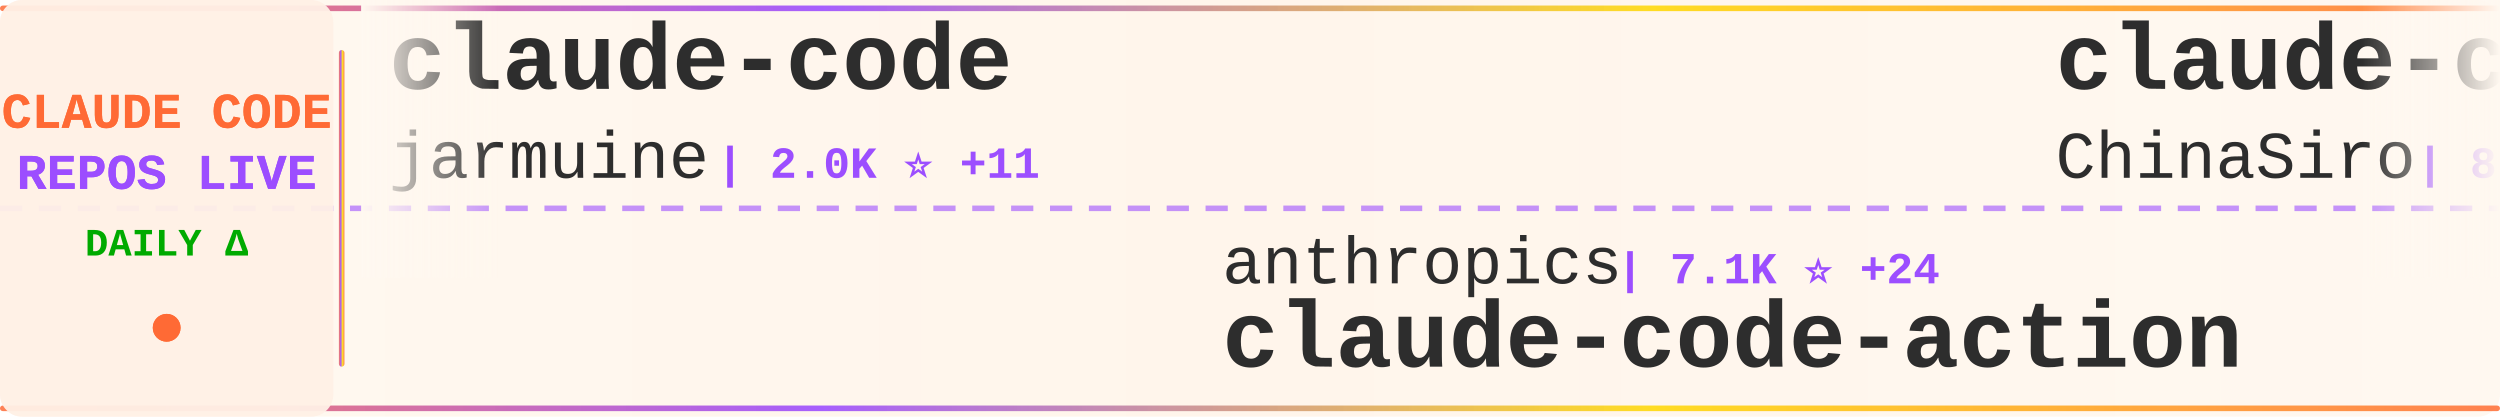
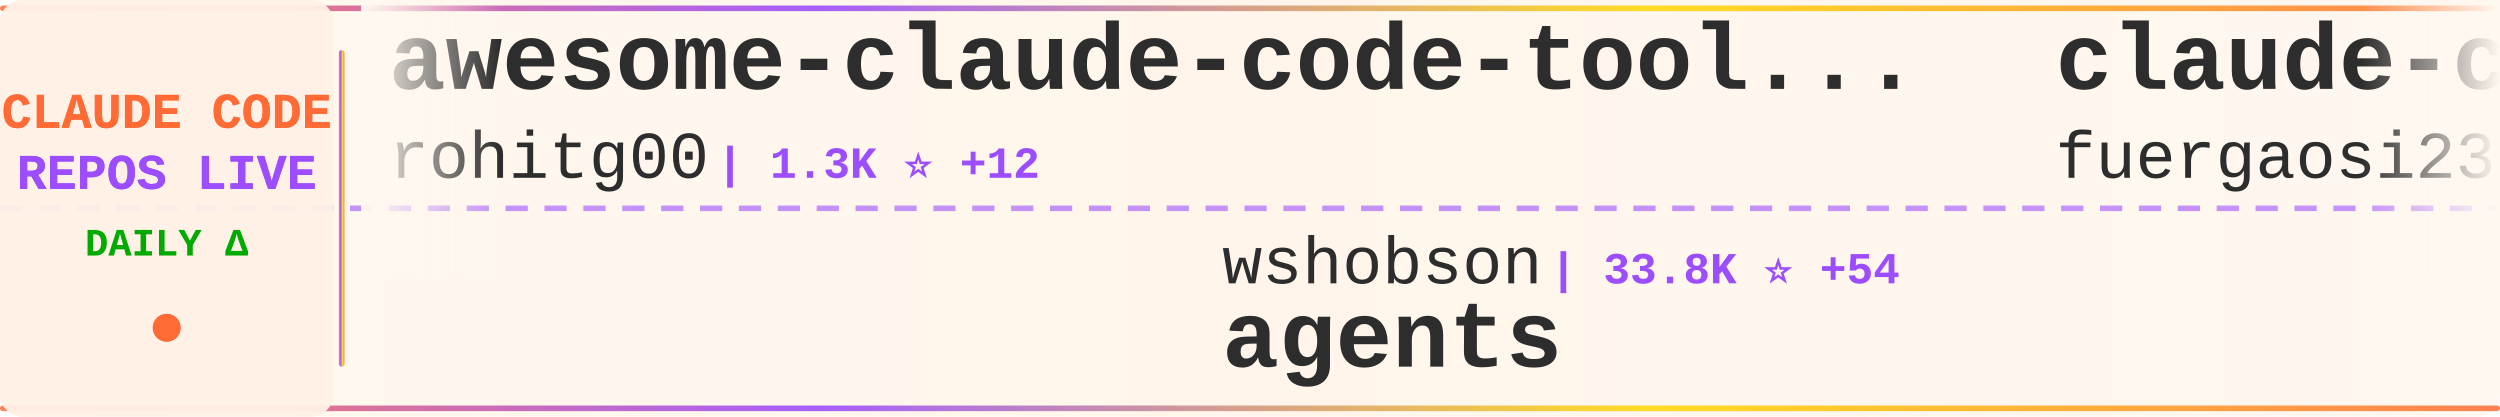
<svg xmlns="http://www.w3.org/2000/svg" width="900" height="150">
  <defs>
    <linearGradient id="tickerBg" x1="0%" y1="0%" x2="100%" y2="0%">
      <stop offset="0%" style="stop-color:#fff8f0;stop-opacity:0.98" />
      <stop offset="50%" style="stop-color:#fff5eb;stop-opacity:1" />
      <stop offset="100%" style="stop-color:#fff8f0;stop-opacity:0.98" />
    </linearGradient>
    <linearGradient id="borderGrad" x1="0%" y1="0%" x2="100%" y2="0%">
      <stop offset="0%" style="stop-color:#FF6B35;stop-opacity:0.85">
        <animate attributeName="stop-opacity" values="0.85;1;0.85" dur="2s" repeatCount="indefinite" />
      </stop>
      <stop offset="33%" style="stop-color:#9C4EFF;stop-opacity:0.9">
        <animate attributeName="stop-opacity" values="0.9;1;0.9" dur="2.2s" repeatCount="indefinite" />
      </stop>
      <stop offset="66%" style="stop-color:#FFD700;stop-opacity:0.85">
        <animate attributeName="stop-opacity" values="0.85;1;0.85" dur="1.8s" repeatCount="indefinite" />
      </stop>
      <stop offset="100%" style="stop-color:#FF6B35;stop-opacity:0.85">
        <animate attributeName="stop-opacity" values="0.85;1;0.85" dur="2s" repeatCount="indefinite" />
      </stop>
    </linearGradient>
    <filter id="textGlow">
      <feGaussianBlur stdDeviation="0.15" result="coloredBlur" />
      <feMerge>
        <feMergeNode in="coloredBlur" />
        <feMergeNode in="SourceGraphic" />
      </feMerge>
    </filter>
    <filter id="metricGlow">
      <feGaussianBlur stdDeviation="0.2" result="coloredBlur" />
      <feMerge>
        <feMergeNode in="coloredBlur" />
        <feMergeNode in="SourceGraphic" />
      </feMerge>
    </filter>
    <linearGradient id="leftFade" x1="0%" y1="0%" x2="100%" y2="0%">
      <stop offset="0%" style="stop-color:#fff8f0;stop-opacity:1" />
      <stop offset="100%" style="stop-color:#fff8f0;stop-opacity:0" />
    </linearGradient>
    <linearGradient id="rightFade" x1="0%" y1="0%" x2="100%" y2="0%">
      <stop offset="0%" style="stop-color:#fff8f0;stop-opacity:0" />
      <stop offset="100%" style="stop-color:#fff8f0;stop-opacity:1" />
    </linearGradient>
  </defs>
  <rect width="900" height="150" fill="url(#tickerBg)" rx="8" />
  <rect x="0" y="2" width="900" height="2" fill="url(#borderGrad)" rx="1" />
  <rect x="0" y="146" width="900" height="2" fill="url(#borderGrad)" rx="1" />
  <line x1="0" y1="75" x2="900" y2="75" stroke="#9C4EFF" stroke-width="2" stroke-dasharray="8 6" opacity="0.6" />
  <rect x="0" y="0" width="120" height="150" fill="#fff0e6" opacity="0.95" rx="8" />
  <text x="60" y="46" font-family="'Courier New', monospace" font-size="18" font-weight="bold" fill="#FF6B35" text-anchor="middle" filter="url(#textGlow)">
    CLAUDE CODE
  </text>
  <text x="60" y="68" font-family="'Courier New', monospace" font-size="18" font-weight="bold" fill="#9C4EFF" text-anchor="middle" filter="url(#textGlow)">
    REPOS LIVE
  </text>
  <text x="60" y="92" font-family="'Courier New', monospace" font-size="14" font-weight="bold" fill="#00aa00" text-anchor="middle">
    DAILY Δ
  </text>
  <circle cx="60" cy="118" r="5" fill="#FF6B35" filter="url(#metricGlow)">
    <animate attributeName="r" values="4;6;4" dur="1.5s" repeatCount="indefinite" />
    <animate attributeName="opacity" values="0.6;1;0.6" dur="1.5s" repeatCount="indefinite" />
  </circle>
  <rect x="122" y="18" width="2" height="114" fill="url(#borderGrad)" rx="1" />
  <clipPath id="tickerClip">
    <rect x="130" y="0" width="770" height="150" />
  </clipPath>
  <g clip-path="url(#tickerClip)">
    <g id="tickerItems">
      <animateTransform attributeName="transform" attributeType="XML" type="translate" from="0 0" to="-3000 0" dur="54s" repeatCount="indefinite" />
      <g transform="translate(0, 0)">
-         <text x="140" y="32" font-family="'Courier New', monospace" font-size="34" font-weight="bold" fill="#2d2d2d">claude-code</text>
-         <text x="140" y="64" font-family="'Courier New', monospace" font-size="24" font-weight="normal" fill="#2d2d2d" opacity="1.0">jarmuine</text>
-         <text x="258" y="64" font-family="'Courier New', monospace" font-size="16" font-weight="bold" fill="#9C4EFF"> | 2.0K ⭐ +11</text>
+         <text x="140" y="32" font-family="'Courier New', monospace" font-size="34" font-weight="bold" fill="#2d2d2d">awesome-claude-code-tool...</text>
+         <text x="140" y="64" font-family="'Courier New', monospace" font-size="24" font-weight="normal" fill="#2d2d2d" opacity="1.0">rohitg00</text>
+         <text x="258" y="64" font-family="'Courier New', monospace" font-size="16" font-weight="bold" fill="#9C4EFF"> | 1.3K ⭐ +12</text>
      </g>
      <g transform="translate(300, 0)">
-         <text x="140" y="102" font-family="'Courier New', monospace" font-size="24" font-weight="normal" fill="#2d2d2d" opacity="1.0">anthropics</text>
-         <text x="282" y="102" font-family="'Courier New', monospace" font-size="16" font-weight="bold" fill="#9C4EFF"> | 7.1K ⭐ +24</text>
-         <text x="140" y="132" font-family="'Courier New', monospace" font-size="34" font-weight="bold" fill="#2d2d2d">claude-code-action</text>
+         <text x="140" y="102" font-family="'Courier New', monospace" font-size="24" font-weight="normal" fill="#2d2d2d" opacity="1.0">wshobson</text>
+         <text x="258" y="102" font-family="'Courier New', monospace" font-size="16" font-weight="bold" fill="#9C4EFF"> | 33.8K ⭐ +54</text>
+         <text x="140" y="132" font-family="'Courier New', monospace" font-size="34" font-weight="bold" fill="#2d2d2d">agents</text>
      </g>
      <g transform="translate(600, 0)">
-         <text x="140" y="32" font-family="'Courier New', monospace" font-size="34" font-weight="bold" fill="#2d2d2d">claude-code-sourcemap</text>
-         <text x="140" y="64" font-family="'Courier New', monospace" font-size="24" font-weight="normal" fill="#2d2d2d" opacity="1.0">ChinaSiro</text>
-         <text x="270" y="64" font-family="'Courier New', monospace" font-size="16" font-weight="bold" fill="#9C4EFF"> | 8.9K ⭐ +14</text>
+         <text x="140" y="32" font-family="'Courier New', monospace" font-size="34" font-weight="bold" fill="#2d2d2d">claude-code-proxy</text>
+         <text x="140" y="64" font-family="'Courier New', monospace" font-size="24" font-weight="normal" fill="#2d2d2d" opacity="1.0">fuergaosi233</text>
+         <text x="306" y="64" font-family="'Courier New', monospace" font-size="16" font-weight="bold" fill="#9C4EFF"> | 2.4K ⭐ +5</text>
      </g>
      <g transform="translate(900, 0)">
-         <text x="140" y="102" font-family="'Courier New', monospace" font-size="24" font-weight="normal" fill="#2d2d2d" opacity="1.0">isboyjc</text>
-         <text x="246" y="102" font-family="'Courier New', monospace" font-size="16" font-weight="bold" fill="#9C4EFF"> | 150 ⭐ +1</text>
+         <text x="140" y="102" font-family="'Courier New', monospace" font-size="24" font-weight="normal" fill="#2d2d2d" opacity="1.0">edmund-io</text>
+         <text x="270" y="102" font-family="'Courier New', monospace" font-size="16" font-weight="bold" fill="#9C4EFF"> | 1.4K ⭐ +2</text>
+         <text x="140" y="132" font-family="'Courier New', monospace" font-size="34" font-weight="bold" fill="#2d2d2d">edmunds-claude-code</text>
+       </g>
+       <g transform="translate(1200, 0)">
+         <text x="140" y="32" font-family="'Courier New', monospace" font-size="34" font-weight="bold" fill="#2d2d2d">Open-ClaudeCode</text>
+         <text x="140" y="64" font-family="'Courier New', monospace" font-size="24" font-weight="normal" fill="#2d2d2d" opacity="1.0">LING71671</text>
+         <text x="270" y="64" font-family="'Courier New', monospace" font-size="16" font-weight="bold" fill="#9C4EFF"> | 754 ⭐ +4</text>
+       </g>
+       <g transform="translate(1500, 0)">
+         <text x="140" y="102" font-family="'Courier New', monospace" font-size="24" font-weight="normal" fill="#2d2d2d" opacity="1.0">Alishahryar1</text>
+         <text x="306" y="102" font-family="'Courier New', monospace" font-size="16" font-weight="bold" fill="#9C4EFF"> | 2.0K ⭐ +16</text>
+         <text x="140" y="132" font-family="'Courier New', monospace" font-size="34" font-weight="bold" fill="#2d2d2d">free-claude-code</text>
+       </g>
+       <g transform="translate(1800, 0)">
+         <text x="140" y="32" font-family="'Courier New', monospace" font-size="34" font-weight="bold" fill="#2d2d2d">claude-code-source-code</text>
+         <text x="140" y="64" font-family="'Courier New', monospace" font-size="24" font-weight="normal" fill="#2d2d2d" opacity="1.0">777genius</text>
+         <text x="270" y="64" font-family="'Courier New', monospace" font-size="16" font-weight="bold" fill="#9C4EFF"> | 897 ⭐</text>
+       </g>
+       <g transform="translate(2100, 0)">
+         <text x="140" y="102" font-family="'Courier New', monospace" font-size="24" font-weight="normal" fill="#2d2d2d" opacity="1.0">musistudio</text>
+         <text x="282" y="102" font-family="'Courier New', monospace" font-size="16" font-weight="bold" fill="#9C4EFF"> | 32.5K ⭐ +61</text>
+         <text x="140" y="132" font-family="'Courier New', monospace" font-size="34" font-weight="bold" fill="#2d2d2d">claude-code-router</text>
+       </g>
+       <g transform="translate(2400, 0)">
+         <text x="140" y="32" font-family="'Courier New', monospace" font-size="34" font-weight="bold" fill="#2d2d2d">antigravity-awesome-skil...</text>
+         <text x="140" y="64" font-family="'Courier New', monospace" font-size="24" font-weight="normal" fill="#2d2d2d" opacity="1.0">sickn33</text>
+         <text x="246" y="64" font-family="'Courier New', monospace" font-size="16" font-weight="bold" fill="#9C4EFF"> | 33.8K ⭐ +174</text>
+       </g>
+       <g transform="translate(2700, 0)">
+         <text x="140" y="102" font-family="'Courier New', monospace" font-size="24" font-weight="normal" fill="#2d2d2d" opacity="1.0">VineeTagarwaL-code</text>
+         <text x="378" y="102" font-family="'Courier New', monospace" font-size="16" font-weight="bold" fill="#9C4EFF"> | 273 ⭐ +1</text>
        <text x="140" y="132" font-family="'Courier New', monospace" font-size="34" font-weight="bold" fill="#2d2d2d">claude-code</text>
      </g>
-       <g transform="translate(1200, 0)">
-         <text x="140" y="32" font-family="'Courier New', monospace" font-size="34" font-weight="bold" fill="#2d2d2d">claude-code-showcase</text>
-         <text x="140" y="64" font-family="'Courier New', monospace" font-size="24" font-weight="normal" fill="#2d2d2d" opacity="1.0">ChrisWiles</text>
-         <text x="282" y="64" font-family="'Courier New', monospace" font-size="16" font-weight="bold" fill="#9C4EFF"> | 5.8K ⭐</text>
-       </g>
-       <g transform="translate(1500, 0)">
-         <text x="140" y="102" font-family="'Courier New', monospace" font-size="24" font-weight="normal" fill="#2d2d2d" opacity="1.0">paoloanzn</text>
-         <text x="270" y="102" font-family="'Courier New', monospace" font-size="16" font-weight="bold" fill="#9C4EFF"> | 7.9K ⭐</text>
-         <text x="140" y="132" font-family="'Courier New', monospace" font-size="34" font-weight="bold" fill="#2d2d2d">free-code</text>
-       </g>
-       <g transform="translate(1800, 0)">
-         <text x="140" y="32" font-family="'Courier New', monospace" font-size="34" font-weight="bold" fill="#2d2d2d">learn-claude-code</text>
-         <text x="140" y="64" font-family="'Courier New', monospace" font-size="24" font-weight="normal" fill="#2d2d2d" opacity="1.0">shareAI-lab</text>
-         <text x="294" y="64" font-family="'Courier New', monospace" font-size="16" font-weight="bold" fill="#9C4EFF"> | 54.4K ⭐ +335</text>
-       </g>
-       <g transform="translate(2100, 0)">
-         <text x="140" y="102" font-family="'Courier New', monospace" font-size="24" font-weight="normal" fill="#2d2d2d" opacity="1.0">Windy3f3f3f3f</text>
-         <text x="318" y="102" font-family="'Courier New', monospace" font-size="16" font-weight="bold" fill="#9C4EFF"> | 1.9K ⭐ +17</text>
-         <text x="140" y="132" font-family="'Courier New', monospace" font-size="34" font-weight="bold" fill="#2d2d2d">how-claude-code-works</text>
-       </g>
-       <g transform="translate(2400, 0)">
-         <text x="140" y="32" font-family="'Courier New', monospace" font-size="34" font-weight="bold" fill="#2d2d2d">claude-code-tips</text>
-         <text x="140" y="64" font-family="'Courier New', monospace" font-size="24" font-weight="normal" fill="#2d2d2d" opacity="1.0">ykdojo</text>
-         <text x="234" y="64" font-family="'Courier New', monospace" font-size="16" font-weight="bold" fill="#9C4EFF"> | 7.8K ⭐ +24</text>
-       </g>
-       <g transform="translate(2700, 0)">
-         <text x="140" y="102" font-family="'Courier New', monospace" font-size="24" font-weight="normal" fill="#2d2d2d" opacity="1.0">andrew-kramer-inno</text>
-         <text x="378" y="102" font-family="'Courier New', monospace" font-size="16" font-weight="bold" fill="#9C4EFF"> | 573 ⭐ +2</text>
-         <text x="140" y="132" font-family="'Courier New', monospace" font-size="34" font-weight="bold" fill="#2d2d2d">claude-code-source-build</text>
-       </g>
      <g transform="translate(3000, 0)">
-         <text x="140" y="32" font-family="'Courier New', monospace" font-size="34" font-weight="bold" fill="#2d2d2d">claude-code</text>
-         <text x="140" y="64" font-family="'Courier New', monospace" font-size="24" font-weight="normal" fill="#2d2d2d" opacity="1.0">jarmuine</text>
-         <text x="258" y="64" font-family="'Courier New', monospace" font-size="16" font-weight="bold" fill="#9C4EFF"> | 2.0K ⭐ +11</text>
+         <text x="140" y="32" font-family="'Courier New', monospace" font-size="34" font-weight="bold" fill="#2d2d2d">awesome-claude-code-tool...</text>
+         <text x="140" y="64" font-family="'Courier New', monospace" font-size="24" font-weight="normal" fill="#2d2d2d" opacity="1.0">rohitg00</text>
+         <text x="258" y="64" font-family="'Courier New', monospace" font-size="16" font-weight="bold" fill="#9C4EFF"> | 1.3K ⭐ +12</text>
      </g>
      <g transform="translate(3300, 0)">
-         <text x="140" y="102" font-family="'Courier New', monospace" font-size="24" font-weight="normal" fill="#2d2d2d" opacity="1.0">anthropics</text>
-         <text x="282" y="102" font-family="'Courier New', monospace" font-size="16" font-weight="bold" fill="#9C4EFF"> | 7.1K ⭐ +24</text>
-         <text x="140" y="132" font-family="'Courier New', monospace" font-size="34" font-weight="bold" fill="#2d2d2d">claude-code-action</text>
+         <text x="140" y="102" font-family="'Courier New', monospace" font-size="24" font-weight="normal" fill="#2d2d2d" opacity="1.0">wshobson</text>
+         <text x="258" y="102" font-family="'Courier New', monospace" font-size="16" font-weight="bold" fill="#9C4EFF"> | 33.8K ⭐ +54</text>
+         <text x="140" y="132" font-family="'Courier New', monospace" font-size="34" font-weight="bold" fill="#2d2d2d">agents</text>
      </g>
      <g transform="translate(3600, 0)">
-         <text x="140" y="32" font-family="'Courier New', monospace" font-size="34" font-weight="bold" fill="#2d2d2d">claude-code-sourcemap</text>
-         <text x="140" y="64" font-family="'Courier New', monospace" font-size="24" font-weight="normal" fill="#2d2d2d" opacity="1.0">ChinaSiro</text>
-         <text x="270" y="64" font-family="'Courier New', monospace" font-size="16" font-weight="bold" fill="#9C4EFF"> | 8.9K ⭐ +14</text>
+         <text x="140" y="32" font-family="'Courier New', monospace" font-size="34" font-weight="bold" fill="#2d2d2d">claude-code-proxy</text>
+         <text x="140" y="64" font-family="'Courier New', monospace" font-size="24" font-weight="normal" fill="#2d2d2d" opacity="1.0">fuergaosi233</text>
+         <text x="306" y="64" font-family="'Courier New', monospace" font-size="16" font-weight="bold" fill="#9C4EFF"> | 2.4K ⭐ +5</text>
      </g>
      <g transform="translate(3900, 0)">
-         <text x="140" y="102" font-family="'Courier New', monospace" font-size="24" font-weight="normal" fill="#2d2d2d" opacity="1.0">isboyjc</text>
-         <text x="246" y="102" font-family="'Courier New', monospace" font-size="16" font-weight="bold" fill="#9C4EFF"> | 150 ⭐ +1</text>
-         <text x="140" y="132" font-family="'Courier New', monospace" font-size="34" font-weight="bold" fill="#2d2d2d">claude-code</text>
+         <text x="140" y="102" font-family="'Courier New', monospace" font-size="24" font-weight="normal" fill="#2d2d2d" opacity="1.0">edmund-io</text>
+         <text x="270" y="102" font-family="'Courier New', monospace" font-size="16" font-weight="bold" fill="#9C4EFF"> | 1.4K ⭐ +2</text>
+         <text x="140" y="132" font-family="'Courier New', monospace" font-size="34" font-weight="bold" fill="#2d2d2d">edmunds-claude-code</text>
      </g>
    </g>
  </g>
  <rect x="130" y="0" width="50" height="100" fill="url(#leftFade)" />
  <rect x="850" y="0" width="50" height="100" fill="url(#rightFade)" />
</svg>
